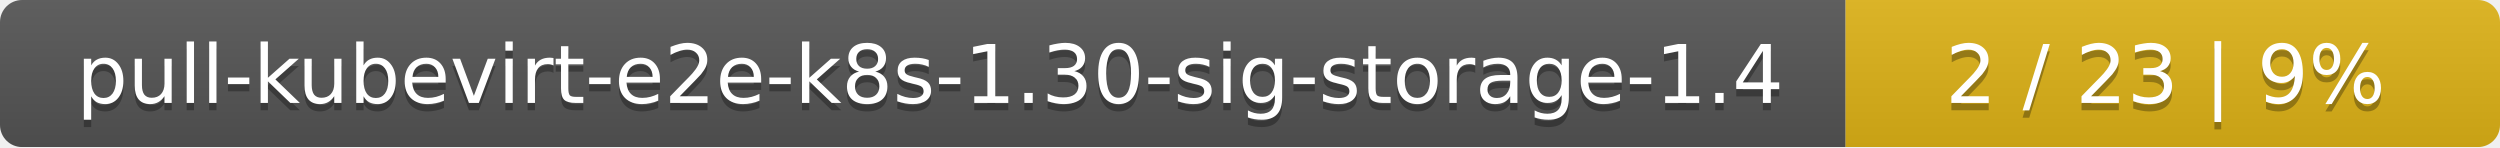
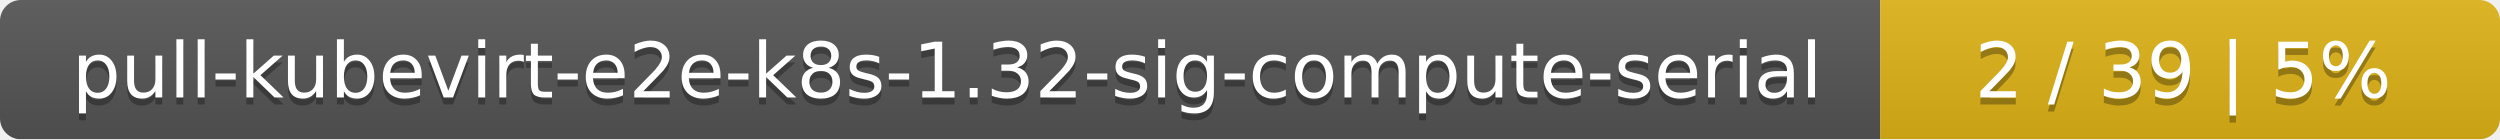
- <svg xmlns="http://www.w3.org/2000/svg" width="340" height="20">
+ <svg xmlns="http://www.w3.org/2000/svg" width="359" height="20">
  <linearGradient id="smooth" x2="0" y2="100%">
    <stop offset="0" stop-color="#bbb" stop-opacity=".1" />
    <stop offset="1" stop-opacity=".1" />
  </linearGradient>
  <mask id="round">
-     <rect width="340" height="20" rx="3" fill="#fff" />
+     <rect width="359" height="20" rx="3" fill="#fff" />
  </mask>
  <g mask="url(#round)">
-     <rect width="251" height="20" fill="#555" />
-     <rect x="251" width="89" height="20" fill="#dfb317" />
-     <rect width="340" height="20" fill="url(#smooth)" />
+     <rect width="270" height="20" fill="#555" />
+     <rect x="270" width="89" height="20" fill="#dfb317" />
+     <rect width="359" height="20" fill="url(#smooth)" />
  </g>
  <g fill="#fff" text-anchor="middle" font-family="DejaVu Sans,Verdana,Geneva,sans-serif" font-size="11">
-     <text x="126.5" y="15" fill="#010101" fill-opacity=".3">pull-kubevirt-e2e-k8s-1.30-sig-storage-1.4</text>
-     <text x="126.5" y="14">pull-kubevirt-e2e-k8s-1.30-sig-storage-1.4</text>
-     <text x="294.5" y="15" fill="#010101" fill-opacity=".3">2 / 23    |    9%</text>
-     <text x="294.5" y="14">2 / 23    |    9%</text>
+     <text x="136" y="15" fill="#010101" fill-opacity=".3">pull-kubevirt-e2e-k8s-1.32-sig-compute-serial</text>
+     <text x="136" y="14">pull-kubevirt-e2e-k8s-1.32-sig-compute-serial</text>
+     <text x="313.5" y="15" fill="#010101" fill-opacity=".3">2 / 39    |    5%</text>
+     <text x="313.5" y="14">2 / 39    |    5%</text>
  </g>
</svg>
